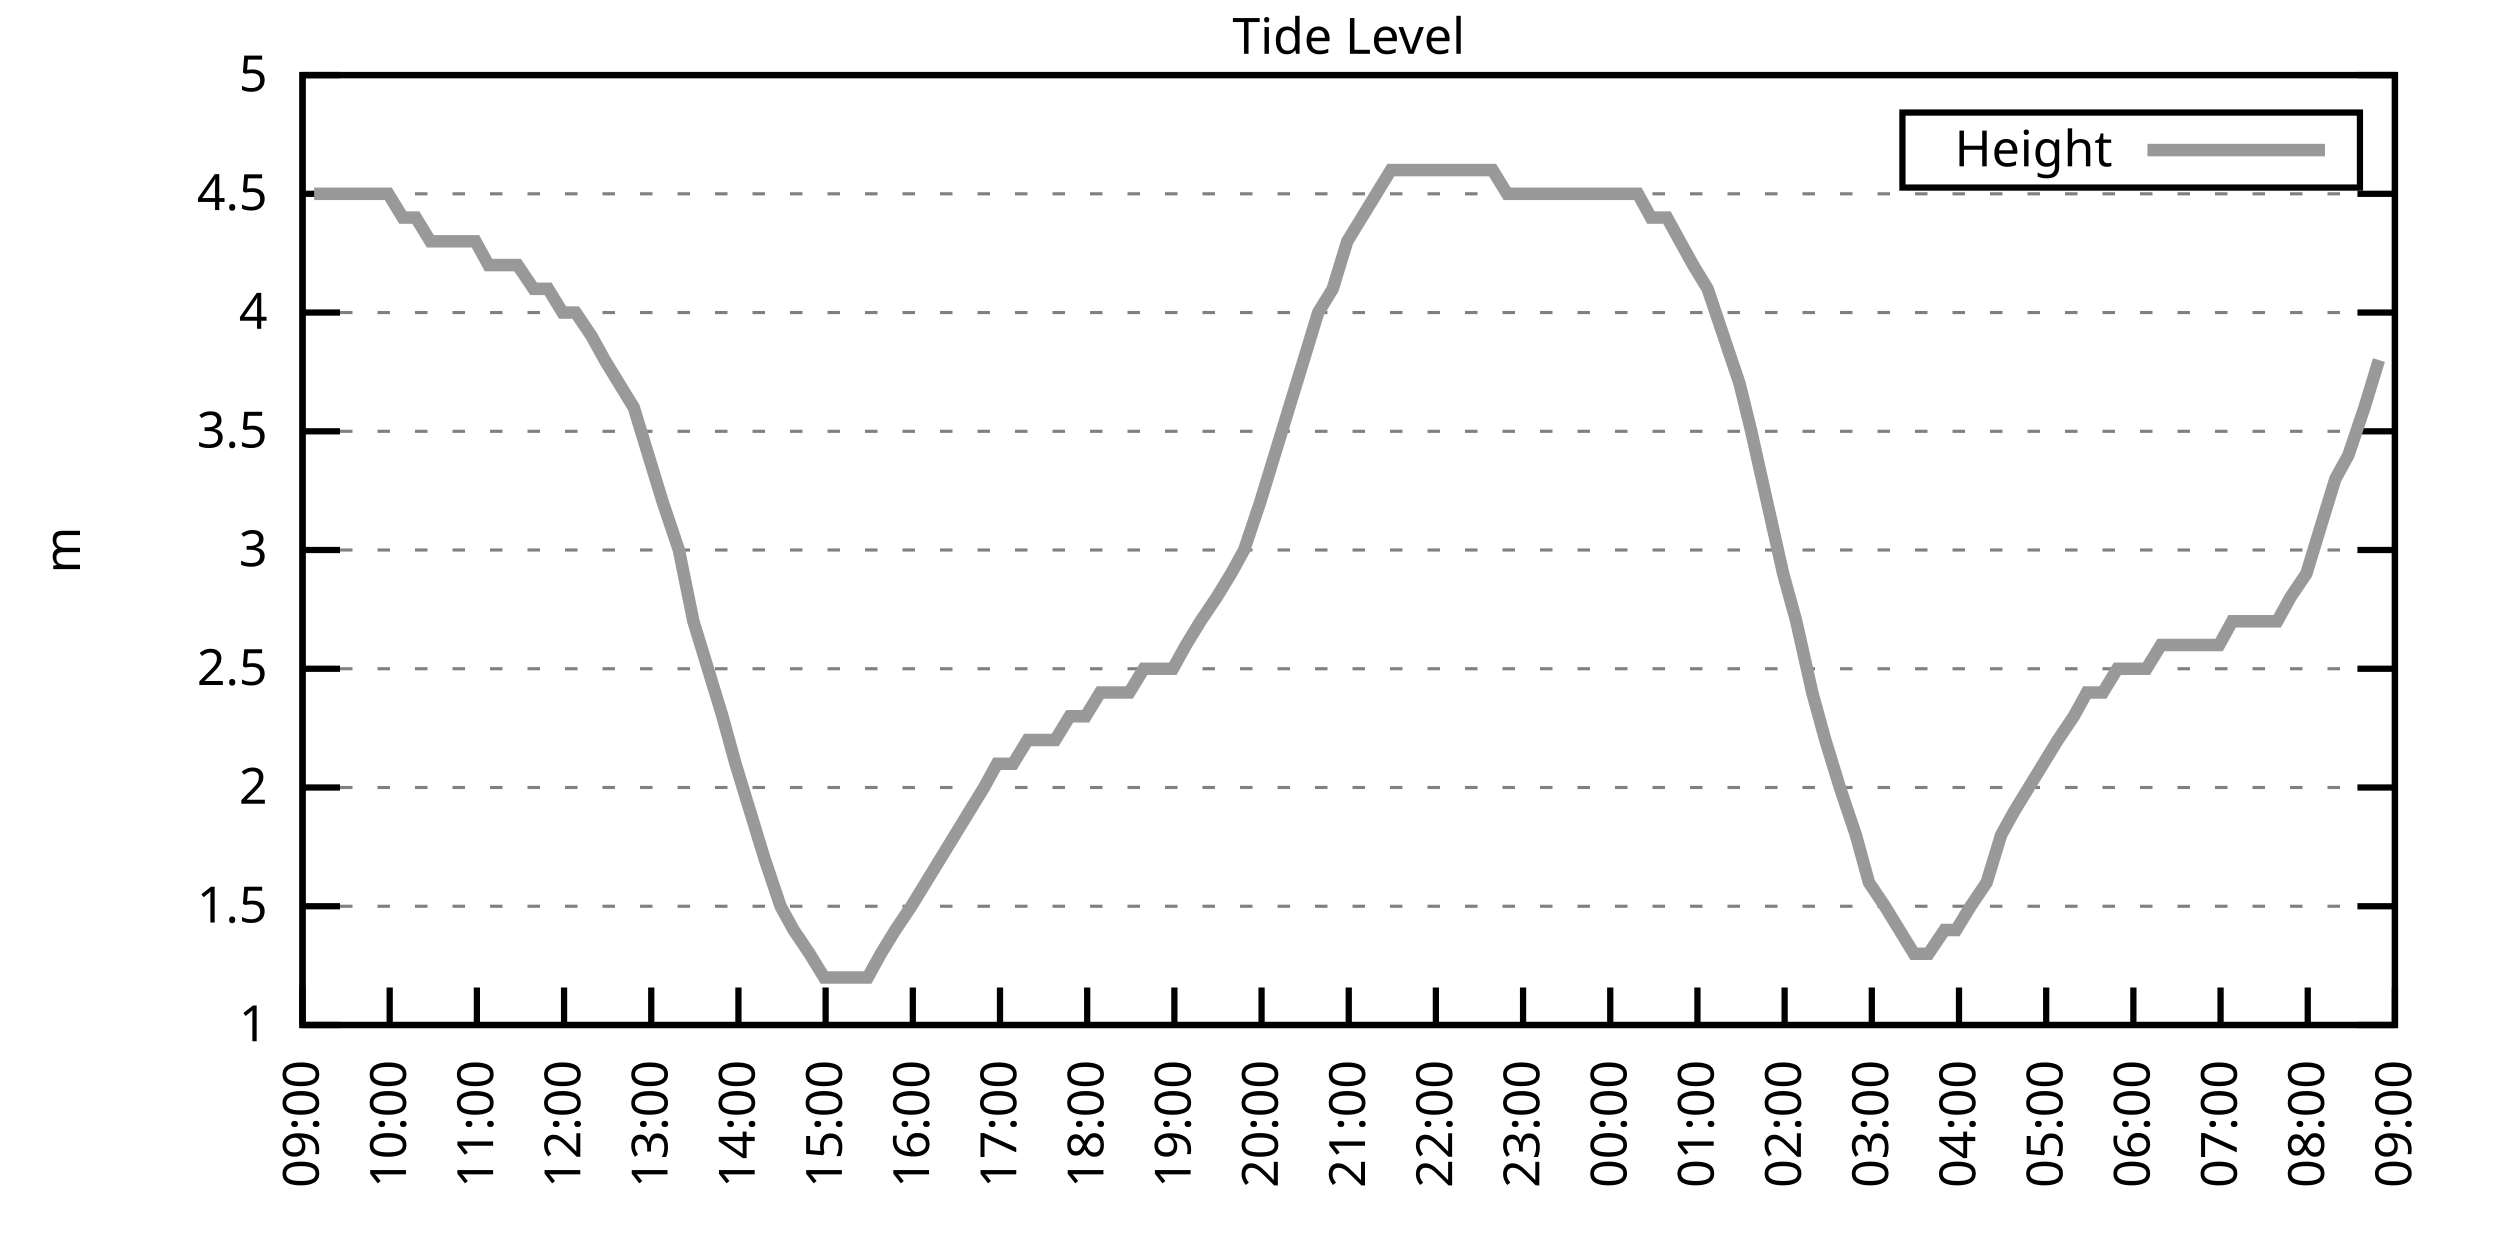
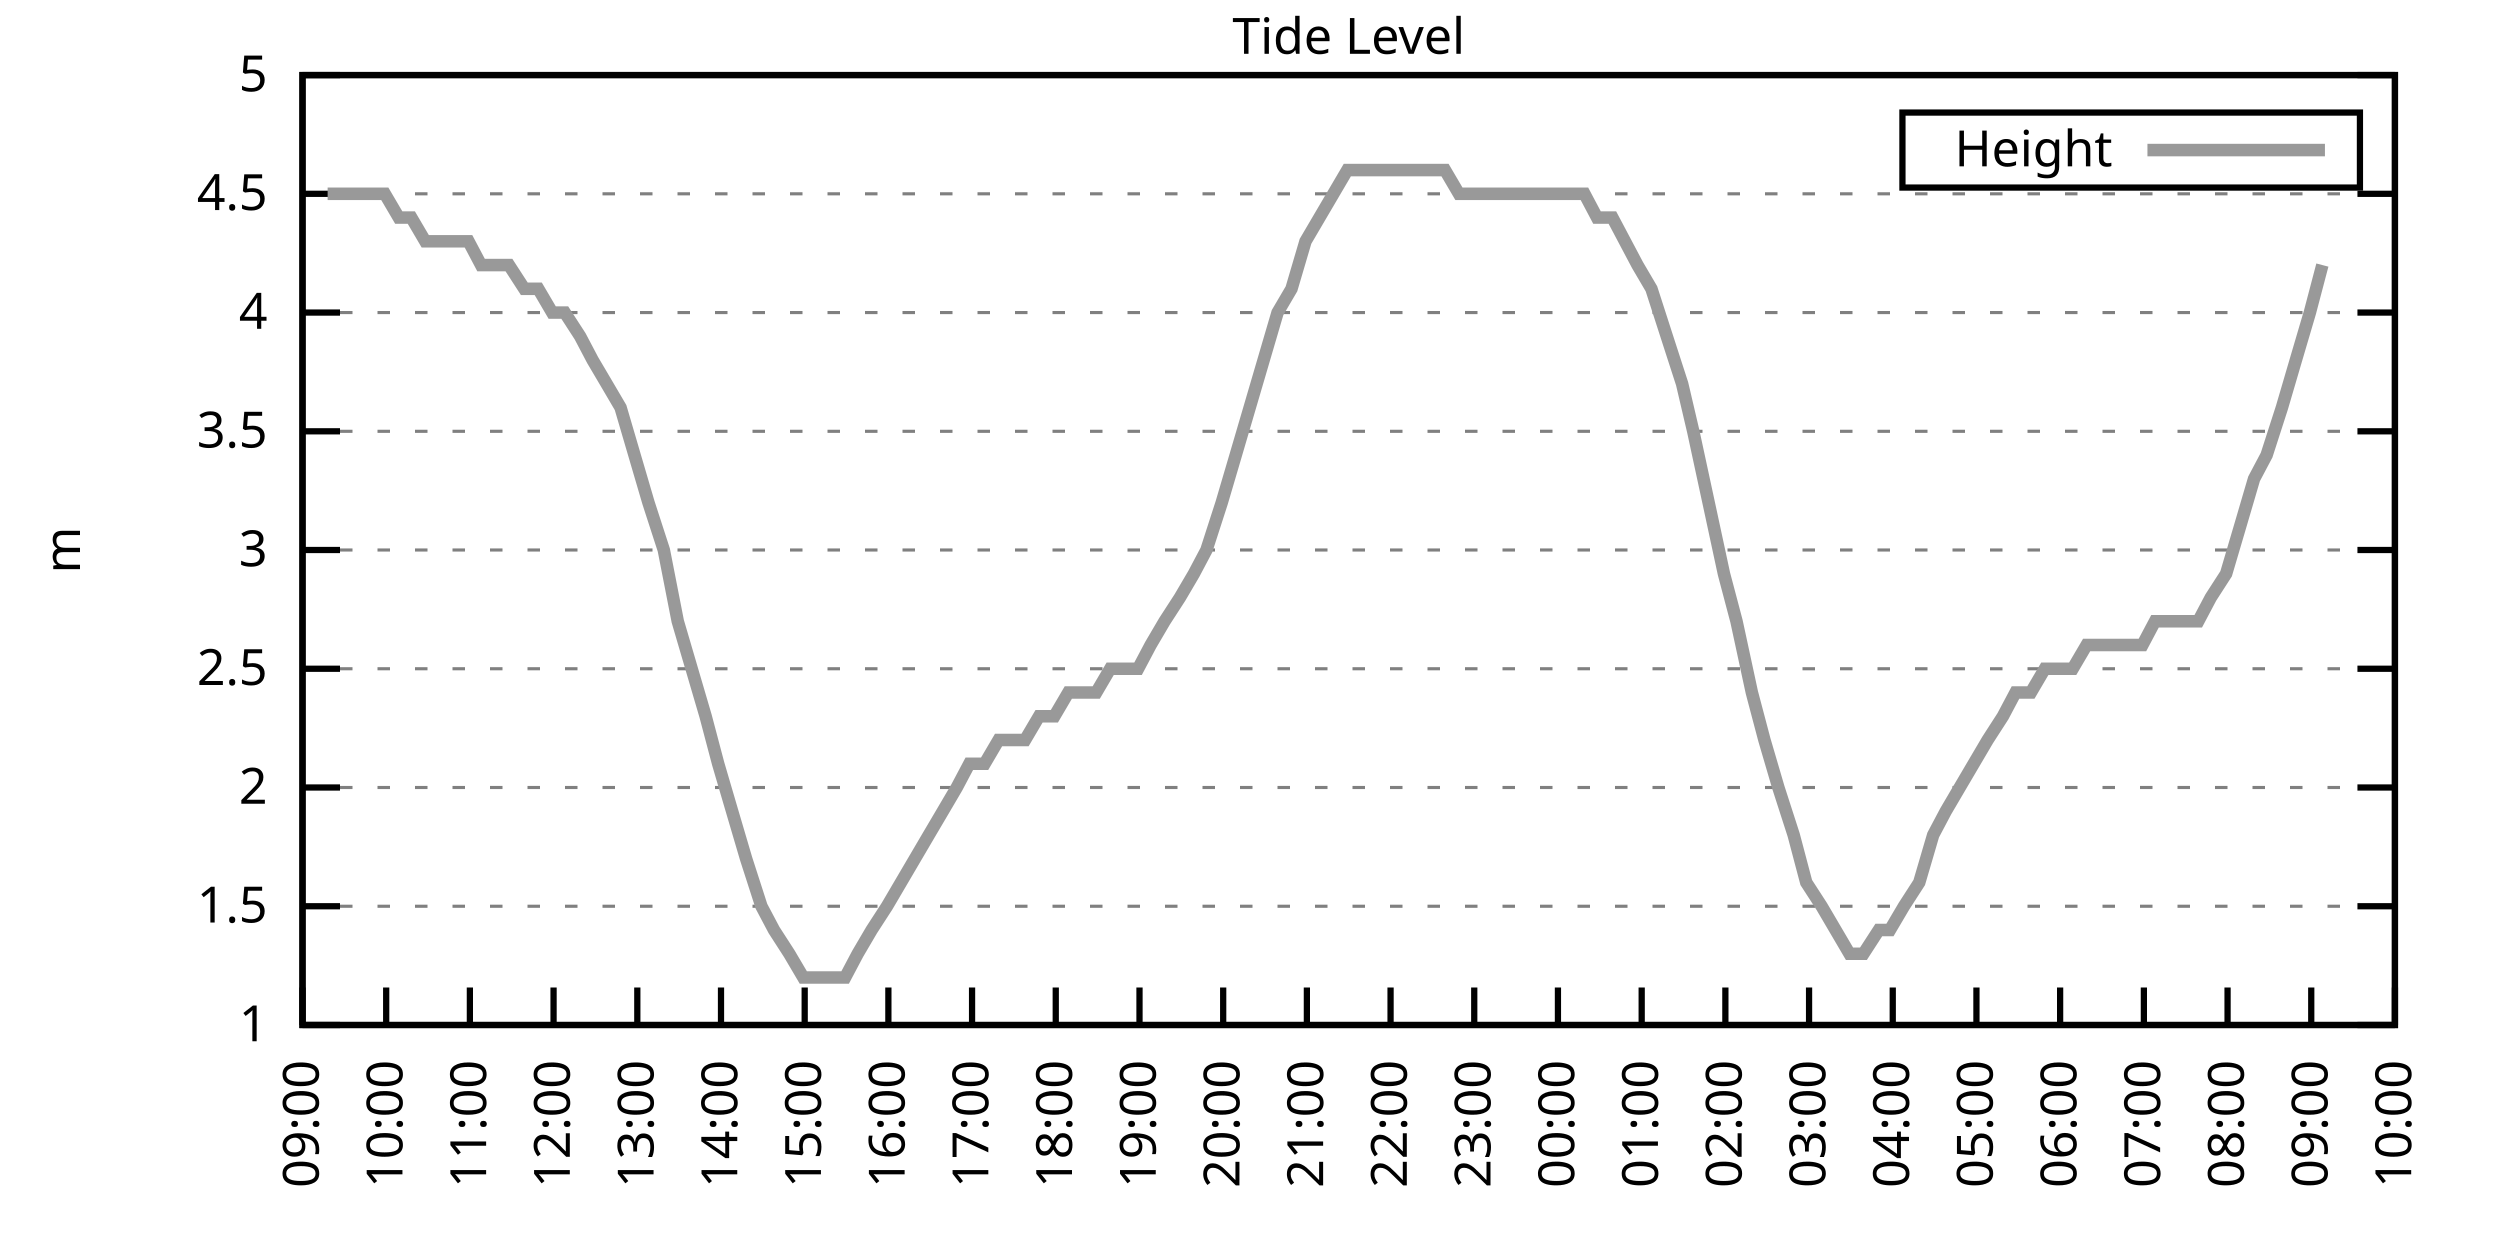
<svg xmlns="http://www.w3.org/2000/svg" xmlns:xlink="http://www.w3.org/1999/xlink" width="400" height="200" viewBox="0 0 400 200">
  <g id="gnuplot_canvas">
    <rect x="0" y="0" width="400" height="200" fill="none" />
    <defs>
      <circle id="gpDot" r="0.5" stroke-width="0.5" stroke="currentColor" />
      <path id="gpPt0" stroke-width="0.333" stroke="currentColor" d="M-1,0 h2 M0,-1 v2" />
      <path id="gpPt1" stroke-width="0.333" stroke="currentColor" d="M-1,-1 L1,1 M1,-1 L-1,1" />
      <path id="gpPt2" stroke-width="0.333" stroke="currentColor" d="M-1,0 L1,0 M0,-1 L0,1 M-1,-1 L1,1 M-1,1 L1,-1" />
      <rect id="gpPt3" stroke-width="0.333" stroke="currentColor" x="-1" y="-1" width="2" height="2" />
      <rect id="gpPt4" stroke-width="0.333" stroke="currentColor" fill="currentColor" x="-1" y="-1" width="2" height="2" />
      <circle id="gpPt5" stroke-width="0.333" stroke="currentColor" cx="0" cy="0" r="1" />
      <use xlink:href="#gpPt5" id="gpPt6" fill="currentColor" stroke="none" />
      <path id="gpPt7" stroke-width="0.333" stroke="currentColor" d="M0,-1.33 L-1.33,0.67 L1.33,0.67 z" />
      <use xlink:href="#gpPt7" id="gpPt8" fill="currentColor" stroke="none" />
      <use xlink:href="#gpPt7" id="gpPt9" stroke="currentColor" transform="rotate(180)" />
      <use xlink:href="#gpPt9" id="gpPt10" fill="currentColor" stroke="none" />
      <use xlink:href="#gpPt3" id="gpPt11" stroke="currentColor" transform="rotate(45)" />
      <use xlink:href="#gpPt11" id="gpPt12" fill="currentColor" stroke="none" />
      <path id="gpPt13" stroke-width="0.333" stroke="currentColor" d="M0,1.330 L1.265,0.411 L0.782,-1.067 L-0.782,-1.076 L-1.265,0.411 z" />
      <use xlink:href="#gpPt13" id="gpPt14" fill="currentColor" stroke="none" />
      <filter id="textbox" filterUnits="objectBoundingBox" x="0" y="0" height="1" width="1">
        <feFlood flood-color="white" flood-opacity="1" result="bgnd" />
        <feComposite in="SourceGraphic" in2="bgnd" operator="atop" />
      </filter>
      <filter id="greybox" filterUnits="objectBoundingBox" x="0" y="0" height="1" width="1">
        <feFlood flood-color="lightgrey" flood-opacity="1" result="grey" />
        <feComposite in="SourceGraphic" in2="grey" operator="atop" />
      </filter>
    </defs>
    <g fill="none" color="white" stroke="currentColor" stroke-width="1.00" stroke-linecap="butt" stroke-linejoin="miter">
</g>
    <g fill="none" color="black" stroke="currentColor" stroke-width="1.00" stroke-linecap="butt" stroke-linejoin="miter">
      <g stroke="none" shape-rendering="crispEdges">
        <polygon fill="rgb(255, 255, 255)" points="48.40,164.00 383.18,164.00 383.18,12.02 48.40,12.02 " />
      </g>
    </g>
    <g fill="none" color="black" stroke="currentColor" stroke-width="1.00" stroke-linecap="butt" stroke-linejoin="miter">
</g>
    <g fill="none" color="black" stroke="black" stroke-width="0.50" stroke-linecap="butt" stroke-linejoin="miter">
</g>
    <g fill="none" color="gray" stroke="currentColor" stroke-width="0.50" stroke-linecap="butt" stroke-linejoin="miter">
      <path stroke="gray" stroke-dasharray="2,4" class="gridline" d="M48.40,164.00 L383.19,164.00  " />
    </g>
    <g fill="none" color="gray" stroke="gray" stroke-width="1.00" stroke-linecap="butt" stroke-linejoin="miter">
</g>
    <g fill="none" color="black" stroke="currentColor" stroke-width="1.00" stroke-linecap="butt" stroke-linejoin="miter">
      <path stroke="black" d="M48.40,164.00 L54.40,164.00 M383.19,164.00 L377.19,164.00  " />
      <g transform="translate(42.80,166.60)" stroke="none" fill="black" font-family="Sans" font-size="8.00" text-anchor="end">
        <text>
          <tspan font-family="Sans"> 1</tspan>
        </text>
      </g>
    </g>
    <g fill="none" color="black" stroke="currentColor" stroke-width="1.00" stroke-linecap="butt" stroke-linejoin="miter">
</g>
    <g fill="none" color="black" stroke="black" stroke-width="0.50" stroke-linecap="butt" stroke-linejoin="miter">
</g>
    <g fill="none" color="gray" stroke="currentColor" stroke-width="0.50" stroke-linecap="butt" stroke-linejoin="miter">
      <path stroke="gray" stroke-dasharray="2,4" class="gridline" d="M48.40,145.00 L383.19,145.00  " />
    </g>
    <g fill="none" color="gray" stroke="gray" stroke-width="1.00" stroke-linecap="butt" stroke-linejoin="miter">
</g>
    <g fill="none" color="black" stroke="currentColor" stroke-width="1.00" stroke-linecap="butt" stroke-linejoin="miter">
      <path stroke="black" d="M48.40,145.00 L54.40,145.00 M383.19,145.00 L377.19,145.00  " />
      <g transform="translate(42.80,147.60)" stroke="none" fill="black" font-family="Sans" font-size="8.00" text-anchor="end">
        <text>
          <tspan font-family="Sans"> 1.5</tspan>
        </text>
      </g>
    </g>
    <g fill="none" color="black" stroke="currentColor" stroke-width="1.00" stroke-linecap="butt" stroke-linejoin="miter">
</g>
    <g fill="none" color="black" stroke="black" stroke-width="0.50" stroke-linecap="butt" stroke-linejoin="miter">
</g>
    <g fill="none" color="gray" stroke="currentColor" stroke-width="0.50" stroke-linecap="butt" stroke-linejoin="miter">
      <path stroke="gray" stroke-dasharray="2,4" class="gridline" d="M48.40,126.00 L383.19,126.00  " />
    </g>
    <g fill="none" color="gray" stroke="gray" stroke-width="1.00" stroke-linecap="butt" stroke-linejoin="miter">
</g>
    <g fill="none" color="black" stroke="currentColor" stroke-width="1.00" stroke-linecap="butt" stroke-linejoin="miter">
      <path stroke="black" d="M48.40,126.00 L54.40,126.00 M383.19,126.00 L377.19,126.00  " />
      <g transform="translate(42.80,128.60)" stroke="none" fill="black" font-family="Sans" font-size="8.00" text-anchor="end">
        <text>
          <tspan font-family="Sans"> 2</tspan>
        </text>
      </g>
    </g>
    <g fill="none" color="black" stroke="currentColor" stroke-width="1.00" stroke-linecap="butt" stroke-linejoin="miter">
</g>
    <g fill="none" color="black" stroke="black" stroke-width="0.50" stroke-linecap="butt" stroke-linejoin="miter">
</g>
    <g fill="none" color="gray" stroke="currentColor" stroke-width="0.50" stroke-linecap="butt" stroke-linejoin="miter">
      <path stroke="gray" stroke-dasharray="2,4" class="gridline" d="M48.40,107.00 L383.19,107.00  " />
    </g>
    <g fill="none" color="gray" stroke="gray" stroke-width="1.00" stroke-linecap="butt" stroke-linejoin="miter">
</g>
    <g fill="none" color="black" stroke="currentColor" stroke-width="1.00" stroke-linecap="butt" stroke-linejoin="miter">
      <path stroke="black" d="M48.40,107.00 L54.40,107.00 M383.19,107.00 L377.19,107.00  " />
      <g transform="translate(42.80,109.60)" stroke="none" fill="black" font-family="Sans" font-size="8.00" text-anchor="end">
        <text>
          <tspan font-family="Sans"> 2.5</tspan>
        </text>
      </g>
    </g>
    <g fill="none" color="black" stroke="currentColor" stroke-width="1.00" stroke-linecap="butt" stroke-linejoin="miter">
</g>
    <g fill="none" color="black" stroke="black" stroke-width="0.50" stroke-linecap="butt" stroke-linejoin="miter">
</g>
    <g fill="none" color="gray" stroke="currentColor" stroke-width="0.50" stroke-linecap="butt" stroke-linejoin="miter">
      <path stroke="gray" stroke-dasharray="2,4" class="gridline" d="M48.40,88.00 L383.19,88.00  " />
    </g>
    <g fill="none" color="gray" stroke="gray" stroke-width="1.00" stroke-linecap="butt" stroke-linejoin="miter">
</g>
    <g fill="none" color="black" stroke="currentColor" stroke-width="1.00" stroke-linecap="butt" stroke-linejoin="miter">
      <path stroke="black" d="M48.40,88.00 L54.40,88.00 M383.19,88.00 L377.19,88.00  " />
      <g transform="translate(42.80,90.60)" stroke="none" fill="black" font-family="Sans" font-size="8.00" text-anchor="end">
        <text>
          <tspan font-family="Sans"> 3</tspan>
        </text>
      </g>
    </g>
    <g fill="none" color="black" stroke="currentColor" stroke-width="1.00" stroke-linecap="butt" stroke-linejoin="miter">
</g>
    <g fill="none" color="black" stroke="black" stroke-width="0.50" stroke-linecap="butt" stroke-linejoin="miter">
</g>
    <g fill="none" color="gray" stroke="currentColor" stroke-width="0.50" stroke-linecap="butt" stroke-linejoin="miter">
      <path stroke="gray" stroke-dasharray="2,4" class="gridline" d="M48.40,69.01 L383.19,69.01  " />
    </g>
    <g fill="none" color="gray" stroke="gray" stroke-width="1.00" stroke-linecap="butt" stroke-linejoin="miter">
</g>
    <g fill="none" color="black" stroke="currentColor" stroke-width="1.00" stroke-linecap="butt" stroke-linejoin="miter">
      <path stroke="black" d="M48.40,69.01 L54.40,69.01 M383.19,69.01 L377.19,69.01  " />
      <g transform="translate(42.80,71.61)" stroke="none" fill="black" font-family="Sans" font-size="8.00" text-anchor="end">
        <text>
          <tspan font-family="Sans"> 3.5</tspan>
        </text>
      </g>
    </g>
    <g fill="none" color="black" stroke="currentColor" stroke-width="1.00" stroke-linecap="butt" stroke-linejoin="miter">
</g>
    <g fill="none" color="black" stroke="black" stroke-width="0.50" stroke-linecap="butt" stroke-linejoin="miter">
</g>
    <g fill="none" color="gray" stroke="currentColor" stroke-width="0.50" stroke-linecap="butt" stroke-linejoin="miter">
      <path stroke="gray" stroke-dasharray="2,4" class="gridline" d="M48.40,50.01 L383.19,50.01  " />
    </g>
    <g fill="none" color="gray" stroke="gray" stroke-width="1.00" stroke-linecap="butt" stroke-linejoin="miter">
</g>
    <g fill="none" color="black" stroke="currentColor" stroke-width="1.00" stroke-linecap="butt" stroke-linejoin="miter">
      <path stroke="black" d="M48.40,50.01 L54.40,50.01 M383.19,50.01 L377.19,50.01  " />
      <g transform="translate(42.80,52.61)" stroke="none" fill="black" font-family="Sans" font-size="8.00" text-anchor="end">
        <text>
          <tspan font-family="Sans"> 4</tspan>
        </text>
      </g>
    </g>
    <g fill="none" color="black" stroke="currentColor" stroke-width="1.00" stroke-linecap="butt" stroke-linejoin="miter">
</g>
    <g fill="none" color="black" stroke="black" stroke-width="0.50" stroke-linecap="butt" stroke-linejoin="miter">
</g>
    <g fill="none" color="gray" stroke="currentColor" stroke-width="0.50" stroke-linecap="butt" stroke-linejoin="miter">
      <path stroke="gray" stroke-dasharray="2,4" class="gridline" d="M48.40,31.01 L383.19,31.01  " />
    </g>
    <g fill="none" color="gray" stroke="gray" stroke-width="1.00" stroke-linecap="butt" stroke-linejoin="miter">
</g>
    <g fill="none" color="black" stroke="currentColor" stroke-width="1.00" stroke-linecap="butt" stroke-linejoin="miter">
      <path stroke="black" d="M48.40,31.01 L54.40,31.01 M383.19,31.01 L377.19,31.01  " />
      <g transform="translate(42.80,33.61)" stroke="none" fill="black" font-family="Sans" font-size="8.00" text-anchor="end">
        <text>
          <tspan font-family="Sans"> 4.5</tspan>
        </text>
      </g>
    </g>
    <g fill="none" color="black" stroke="currentColor" stroke-width="1.00" stroke-linecap="butt" stroke-linejoin="miter">
</g>
    <g fill="none" color="black" stroke="black" stroke-width="0.50" stroke-linecap="butt" stroke-linejoin="miter">
</g>
    <g fill="none" color="gray" stroke="currentColor" stroke-width="0.50" stroke-linecap="butt" stroke-linejoin="miter">
      <path stroke="gray" stroke-dasharray="2,4" class="gridline" d="M48.40,12.01 L383.19,12.01  " />
    </g>
    <g fill="none" color="gray" stroke="gray" stroke-width="1.00" stroke-linecap="butt" stroke-linejoin="miter">
</g>
    <g fill="none" color="black" stroke="currentColor" stroke-width="1.00" stroke-linecap="butt" stroke-linejoin="miter">
      <path stroke="black" d="M48.40,12.01 L54.40,12.01 M383.19,12.01 L377.19,12.01  " />
      <g transform="translate(42.80,14.61)" stroke="none" fill="black" font-family="Sans" font-size="8.00" text-anchor="end">
        <text>
          <tspan font-family="Sans"> 5</tspan>
        </text>
      </g>
    </g>
    <g fill="none" color="black" stroke="currentColor" stroke-width="1.00" stroke-linecap="butt" stroke-linejoin="miter">
      <path stroke="black" d="M48.40,164.00 L48.40,158.00  " />
      <g transform="translate(51.00,169.60) rotate(270.00)" stroke="none" fill="black" font-family="Sans" font-size="8.00" text-anchor="end">
        <text>
          <tspan font-family="Sans">09:00</tspan>
        </text>
      </g>
    </g>
    <g fill="none" color="black" stroke="currentColor" stroke-width="1.00" stroke-linecap="butt" stroke-linejoin="miter">
-       <path stroke="black" d="M62.35,164.00 L62.35,158.00  " />
-       <g transform="translate(64.95,169.60) rotate(270.00)" stroke="none" fill="black" font-family="Sans" font-size="8.00" text-anchor="end">
+       <path stroke="black" d="M61.79,164.00 L61.79,158.00  " />
+       <g transform="translate(64.39,169.60) rotate(270.00)" stroke="none" fill="black" font-family="Sans" font-size="8.00" text-anchor="end">
        <text>
          <tspan font-family="Sans">10:00</tspan>
        </text>
      </g>
    </g>
    <g fill="none" color="black" stroke="currentColor" stroke-width="1.00" stroke-linecap="butt" stroke-linejoin="miter">
-       <path stroke="black" d="M76.30,164.00 L76.30,158.00  " />
-       <g transform="translate(78.90,169.60) rotate(270.00)" stroke="none" fill="black" font-family="Sans" font-size="8.00" text-anchor="end">
+       <path stroke="black" d="M75.18,164.00 L75.18,158.00  " />
+       <g transform="translate(77.78,169.60) rotate(270.00)" stroke="none" fill="black" font-family="Sans" font-size="8.00" text-anchor="end">
        <text>
          <tspan font-family="Sans">11:00</tspan>
        </text>
      </g>
    </g>
    <g fill="none" color="black" stroke="currentColor" stroke-width="1.00" stroke-linecap="butt" stroke-linejoin="miter">
-       <path stroke="black" d="M90.25,164.00 L90.25,158.00  " />
-       <g transform="translate(92.85,169.60) rotate(270.00)" stroke="none" fill="black" font-family="Sans" font-size="8.00" text-anchor="end">
+       <path stroke="black" d="M88.57,164.00 L88.57,158.00  " />
+       <g transform="translate(91.17,169.60) rotate(270.00)" stroke="none" fill="black" font-family="Sans" font-size="8.00" text-anchor="end">
        <text>
          <tspan font-family="Sans">12:00</tspan>
        </text>
      </g>
    </g>
    <g fill="none" color="black" stroke="currentColor" stroke-width="1.00" stroke-linecap="butt" stroke-linejoin="miter">
-       <path stroke="black" d="M104.20,164.00 L104.20,158.00  " />
-       <g transform="translate(106.80,169.60) rotate(270.00)" stroke="none" fill="black" font-family="Sans" font-size="8.00" text-anchor="end">
+       <path stroke="black" d="M101.97,164.00 L101.97,158.00  " />
+       <g transform="translate(104.57,169.60) rotate(270.00)" stroke="none" fill="black" font-family="Sans" font-size="8.00" text-anchor="end">
        <text>
          <tspan font-family="Sans">13:00</tspan>
        </text>
      </g>
    </g>
    <g fill="none" color="black" stroke="currentColor" stroke-width="1.00" stroke-linecap="butt" stroke-linejoin="miter">
-       <path stroke="black" d="M118.15,164.00 L118.15,158.00  " />
-       <g transform="translate(120.75,169.60) rotate(270.00)" stroke="none" fill="black" font-family="Sans" font-size="8.00" text-anchor="end">
+       <path stroke="black" d="M115.36,164.00 L115.36,158.00  " />
+       <g transform="translate(117.96,169.60) rotate(270.00)" stroke="none" fill="black" font-family="Sans" font-size="8.00" text-anchor="end">
        <text>
          <tspan font-family="Sans">14:00</tspan>
        </text>
      </g>
    </g>
    <g fill="none" color="black" stroke="currentColor" stroke-width="1.00" stroke-linecap="butt" stroke-linejoin="miter">
-       <path stroke="black" d="M132.10,164.00 L132.10,158.00  " />
-       <g transform="translate(134.70,169.60) rotate(270.00)" stroke="none" fill="black" font-family="Sans" font-size="8.00" text-anchor="end">
+       <path stroke="black" d="M128.75,164.00 L128.75,158.00  " />
+       <g transform="translate(131.35,169.60) rotate(270.00)" stroke="none" fill="black" font-family="Sans" font-size="8.00" text-anchor="end">
        <text>
          <tspan font-family="Sans">15:00</tspan>
        </text>
      </g>
    </g>
    <g fill="none" color="black" stroke="currentColor" stroke-width="1.00" stroke-linecap="butt" stroke-linejoin="miter">
-       <path stroke="black" d="M146.05,164.00 L146.05,158.00  " />
-       <g transform="translate(148.65,169.60) rotate(270.00)" stroke="none" fill="black" font-family="Sans" font-size="8.00" text-anchor="end">
+       <path stroke="black" d="M142.14,164.00 L142.14,158.00  " />
+       <g transform="translate(144.74,169.60) rotate(270.00)" stroke="none" fill="black" font-family="Sans" font-size="8.00" text-anchor="end">
        <text>
          <tspan font-family="Sans">16:00</tspan>
        </text>
      </g>
    </g>
    <g fill="none" color="black" stroke="currentColor" stroke-width="1.00" stroke-linecap="butt" stroke-linejoin="miter">
-       <path stroke="black" d="M160.00,164.00 L160.00,158.00  " />
-       <g transform="translate(162.60,169.60) rotate(270.00)" stroke="none" fill="black" font-family="Sans" font-size="8.00" text-anchor="end">
+       <path stroke="black" d="M155.53,164.00 L155.53,158.00  " />
+       <g transform="translate(158.13,169.60) rotate(270.00)" stroke="none" fill="black" font-family="Sans" font-size="8.00" text-anchor="end">
        <text>
          <tspan font-family="Sans">17:00</tspan>
        </text>
      </g>
    </g>
    <g fill="none" color="black" stroke="currentColor" stroke-width="1.00" stroke-linecap="butt" stroke-linejoin="miter">
-       <path stroke="black" d="M173.95,164.00 L173.95,158.00  " />
-       <g transform="translate(176.55,169.60) rotate(270.00)" stroke="none" fill="black" font-family="Sans" font-size="8.00" text-anchor="end">
+       <path stroke="black" d="M168.92,164.00 L168.92,158.00  " />
+       <g transform="translate(171.52,169.60) rotate(270.00)" stroke="none" fill="black" font-family="Sans" font-size="8.00" text-anchor="end">
        <text>
          <tspan font-family="Sans">18:00</tspan>
        </text>
      </g>
    </g>
    <g fill="none" color="black" stroke="currentColor" stroke-width="1.00" stroke-linecap="butt" stroke-linejoin="miter">
-       <path stroke="black" d="M187.90,164.00 L187.90,158.00  " />
-       <g transform="translate(190.50,169.60) rotate(270.00)" stroke="none" fill="black" font-family="Sans" font-size="8.00" text-anchor="end">
+       <path stroke="black" d="M182.32,164.00 L182.32,158.00  " />
+       <g transform="translate(184.92,169.60) rotate(270.00)" stroke="none" fill="black" font-family="Sans" font-size="8.00" text-anchor="end">
        <text>
          <tspan font-family="Sans">19:00</tspan>
        </text>
      </g>
    </g>
    <g fill="none" color="black" stroke="currentColor" stroke-width="1.00" stroke-linecap="butt" stroke-linejoin="miter">
-       <path stroke="black" d="M201.85,164.00 L201.85,158.00  " />
-       <g transform="translate(204.45,169.60) rotate(270.00)" stroke="none" fill="black" font-family="Sans" font-size="8.00" text-anchor="end">
+       <path stroke="black" d="M195.71,164.00 L195.71,158.00  " />
+       <g transform="translate(198.31,169.60) rotate(270.00)" stroke="none" fill="black" font-family="Sans" font-size="8.00" text-anchor="end">
        <text>
          <tspan font-family="Sans">20:00</tspan>
        </text>
      </g>
    </g>
    <g fill="none" color="black" stroke="currentColor" stroke-width="1.00" stroke-linecap="butt" stroke-linejoin="miter">
-       <path stroke="black" d="M215.80,164.00 L215.80,158.00  " />
-       <g transform="translate(218.40,169.60) rotate(270.00)" stroke="none" fill="black" font-family="Sans" font-size="8.00" text-anchor="end">
+       <path stroke="black" d="M209.10,164.00 L209.10,158.00  " />
+       <g transform="translate(211.70,169.60) rotate(270.00)" stroke="none" fill="black" font-family="Sans" font-size="8.00" text-anchor="end">
        <text>
          <tspan font-family="Sans">21:00</tspan>
        </text>
      </g>
    </g>
    <g fill="none" color="black" stroke="currentColor" stroke-width="1.00" stroke-linecap="butt" stroke-linejoin="miter">
-       <path stroke="black" d="M229.74,164.00 L229.74,158.00  " />
-       <g transform="translate(232.34,169.60) rotate(270.00)" stroke="none" fill="black" font-family="Sans" font-size="8.00" text-anchor="end">
+       <path stroke="black" d="M222.49,164.00 L222.49,158.00  " />
+       <g transform="translate(225.09,169.60) rotate(270.00)" stroke="none" fill="black" font-family="Sans" font-size="8.00" text-anchor="end">
        <text>
          <tspan font-family="Sans">22:00</tspan>
        </text>
      </g>
    </g>
    <g fill="none" color="black" stroke="currentColor" stroke-width="1.00" stroke-linecap="butt" stroke-linejoin="miter">
-       <path stroke="black" d="M243.69,164.00 L243.69,158.00  " />
-       <g transform="translate(246.29,169.60) rotate(270.00)" stroke="none" fill="black" font-family="Sans" font-size="8.00" text-anchor="end">
+       <path stroke="black" d="M235.88,164.00 L235.88,158.00  " />
+       <g transform="translate(238.48,169.60) rotate(270.00)" stroke="none" fill="black" font-family="Sans" font-size="8.00" text-anchor="end">
        <text>
          <tspan font-family="Sans">23:00</tspan>
        </text>
      </g>
    </g>
    <g fill="none" color="black" stroke="currentColor" stroke-width="1.00" stroke-linecap="butt" stroke-linejoin="miter">
-       <path stroke="black" d="M257.64,164.00 L257.64,158.00  " />
-       <g transform="translate(260.24,169.60) rotate(270.00)" stroke="none" fill="black" font-family="Sans" font-size="8.00" text-anchor="end">
+       <path stroke="black" d="M249.27,164.00 L249.27,158.00  " />
+       <g transform="translate(251.87,169.60) rotate(270.00)" stroke="none" fill="black" font-family="Sans" font-size="8.00" text-anchor="end">
        <text>
          <tspan font-family="Sans">00:00</tspan>
        </text>
      </g>
    </g>
    <g fill="none" color="black" stroke="currentColor" stroke-width="1.00" stroke-linecap="butt" stroke-linejoin="miter">
-       <path stroke="black" d="M271.59,164.00 L271.59,158.00  " />
-       <g transform="translate(274.19,169.60) rotate(270.00)" stroke="none" fill="black" font-family="Sans" font-size="8.00" text-anchor="end">
+       <path stroke="black" d="M262.67,164.00 L262.67,158.00  " />
+       <g transform="translate(265.27,169.60) rotate(270.00)" stroke="none" fill="black" font-family="Sans" font-size="8.00" text-anchor="end">
        <text>
          <tspan font-family="Sans">01:00</tspan>
        </text>
      </g>
    </g>
    <g fill="none" color="black" stroke="currentColor" stroke-width="1.00" stroke-linecap="butt" stroke-linejoin="miter">
-       <path stroke="black" d="M285.54,164.00 L285.54,158.00  " />
-       <g transform="translate(288.14,169.60) rotate(270.00)" stroke="none" fill="black" font-family="Sans" font-size="8.00" text-anchor="end">
+       <path stroke="black" d="M276.06,164.00 L276.06,158.00  " />
+       <g transform="translate(278.66,169.60) rotate(270.00)" stroke="none" fill="black" font-family="Sans" font-size="8.00" text-anchor="end">
        <text>
          <tspan font-family="Sans">02:00</tspan>
        </text>
      </g>
    </g>
    <g fill="none" color="black" stroke="currentColor" stroke-width="1.00" stroke-linecap="butt" stroke-linejoin="miter">
-       <path stroke="black" d="M299.49,164.00 L299.49,158.00  " />
-       <g transform="translate(302.09,169.60) rotate(270.00)" stroke="none" fill="black" font-family="Sans" font-size="8.00" text-anchor="end">
+       <path stroke="black" d="M289.45,164.00 L289.45,158.00  " />
+       <g transform="translate(292.05,169.60) rotate(270.00)" stroke="none" fill="black" font-family="Sans" font-size="8.00" text-anchor="end">
        <text>
          <tspan font-family="Sans">03:00</tspan>
        </text>
      </g>
    </g>
    <g fill="none" color="black" stroke="currentColor" stroke-width="1.00" stroke-linecap="butt" stroke-linejoin="miter">
-       <path stroke="black" d="M313.44,164.00 L313.44,158.00  " />
-       <g transform="translate(316.04,169.60) rotate(270.00)" stroke="none" fill="black" font-family="Sans" font-size="8.00" text-anchor="end">
+       <path stroke="black" d="M302.84,164.00 L302.84,158.00  " />
+       <g transform="translate(305.44,169.60) rotate(270.00)" stroke="none" fill="black" font-family="Sans" font-size="8.00" text-anchor="end">
        <text>
          <tspan font-family="Sans">04:00</tspan>
        </text>
      </g>
    </g>
    <g fill="none" color="black" stroke="currentColor" stroke-width="1.00" stroke-linecap="butt" stroke-linejoin="miter">
-       <path stroke="black" d="M327.39,164.00 L327.39,158.00  " />
-       <g transform="translate(329.99,169.60) rotate(270.00)" stroke="none" fill="black" font-family="Sans" font-size="8.00" text-anchor="end">
+       <path stroke="black" d="M316.23,164.00 L316.23,158.00  " />
+       <g transform="translate(318.83,169.60) rotate(270.00)" stroke="none" fill="black" font-family="Sans" font-size="8.00" text-anchor="end">
        <text>
          <tspan font-family="Sans">05:00</tspan>
        </text>
      </g>
    </g>
    <g fill="none" color="black" stroke="currentColor" stroke-width="1.00" stroke-linecap="butt" stroke-linejoin="miter">
-       <path stroke="black" d="M341.34,164.00 L341.34,158.00  " />
-       <g transform="translate(343.94,169.60) rotate(270.00)" stroke="none" fill="black" font-family="Sans" font-size="8.00" text-anchor="end">
+       <path stroke="black" d="M329.62,164.00 L329.62,158.00  " />
+       <g transform="translate(332.22,169.60) rotate(270.00)" stroke="none" fill="black" font-family="Sans" font-size="8.00" text-anchor="end">
        <text>
          <tspan font-family="Sans">06:00</tspan>
        </text>
      </g>
    </g>
    <g fill="none" color="black" stroke="currentColor" stroke-width="1.00" stroke-linecap="butt" stroke-linejoin="miter">
-       <path stroke="black" d="M355.29,164.00 L355.29,158.00  " />
-       <g transform="translate(357.89,169.60) rotate(270.00)" stroke="none" fill="black" font-family="Sans" font-size="8.00" text-anchor="end">
+       <path stroke="black" d="M343.02,164.00 L343.02,158.00  " />
+       <g transform="translate(345.62,169.60) rotate(270.00)" stroke="none" fill="black" font-family="Sans" font-size="8.00" text-anchor="end">
        <text>
          <tspan font-family="Sans">07:00</tspan>
        </text>
      </g>
    </g>
    <g fill="none" color="black" stroke="currentColor" stroke-width="1.00" stroke-linecap="butt" stroke-linejoin="miter">
-       <path stroke="black" d="M369.24,164.00 L369.24,158.00  " />
-       <g transform="translate(371.84,169.60) rotate(270.00)" stroke="none" fill="black" font-family="Sans" font-size="8.00" text-anchor="end">
+       <path stroke="black" d="M356.41,164.00 L356.41,158.00  " />
+       <g transform="translate(359.01,169.60) rotate(270.00)" stroke="none" fill="black" font-family="Sans" font-size="8.00" text-anchor="end">
        <text>
          <tspan font-family="Sans">08:00</tspan>
+         </text>
+       </g>
+     </g>
+     <g fill="none" color="black" stroke="currentColor" stroke-width="1.00" stroke-linecap="butt" stroke-linejoin="miter">
+       <path stroke="black" d="M369.80,164.00 L369.80,158.00  " />
+       <g transform="translate(372.40,169.60) rotate(270.00)" stroke="none" fill="black" font-family="Sans" font-size="8.00" text-anchor="end">
+         <text>
+           <tspan font-family="Sans">09:00</tspan>
        </text>
      </g>
    </g>
    <g fill="none" color="black" stroke="currentColor" stroke-width="1.00" stroke-linecap="butt" stroke-linejoin="miter">
      <path stroke="black" d="M383.19,164.00 L383.19,158.00  " />
      <g transform="translate(385.79,169.60) rotate(270.00)" stroke="none" fill="black" font-family="Sans" font-size="8.00" text-anchor="end">
        <text>
-           <tspan font-family="Sans">09:00</tspan>
+           <tspan font-family="Sans">10:00</tspan>
        </text>
      </g>
    </g>
    <g fill="none" color="black" stroke="currentColor" stroke-width="1.00" stroke-linecap="butt" stroke-linejoin="miter">
</g>
    <g fill="none" color="black" stroke="currentColor" stroke-width="1.00" stroke-linecap="butt" stroke-linejoin="miter">
      <path stroke="black" d="M48.40,12.01 L48.40,164.00 L383.19,164.00 L383.19,12.01 L48.40,12.01 Z  " />
    </g>
    <g fill="none" color="black" stroke="currentColor" stroke-width="1.00" stroke-linecap="butt" stroke-linejoin="miter">
</g>
    <g fill="none" color="black" stroke="currentColor" stroke-width="1.00" stroke-linecap="butt" stroke-linejoin="miter">
      <path stroke="black" d="M304.39,30.01 L304.39,18.01 L377.59,18.01 L377.59,30.01 L304.39,30.01 Z  " />
    </g>
    <g id="Tide_level_plot_1">
      <g fill="none" color="white" stroke="black" stroke-width="2.00" stroke-linecap="butt" stroke-linejoin="miter">
</g>
      <g fill="none" color="black" stroke="currentColor" stroke-width="2.00" stroke-linecap="butt" stroke-linejoin="miter">
        <g transform="translate(337.99,26.61)" stroke="none" fill="black" font-family="Sans" font-size="8.00" text-anchor="end">
          <text>
            <tspan font-family="Sans">Height</tspan>
          </text>
        </g>
      </g>
      <g fill="none" color="black" stroke="currentColor" stroke-width="2.00" stroke-linecap="butt" stroke-linejoin="miter">
-         <path stroke="rgb(153, 153, 153)" d="M343.59,24.01 L371.99,24.01 M50.26,31.01 L52.58,31.01 L54.91,31.01 L57.23,31.01 L59.79,31.01 L62.12,31.01   L64.44,34.81 L66.53,34.81 L68.86,38.61 L71.42,38.61 L73.74,38.61 L76.07,38.61 L78.16,42.41 L80.72,42.41   L82.81,42.41 L85.37,46.21 L87.69,46.21 L90.02,50.01 L92.11,50.01 L94.67,53.81 L96.76,57.61 L99.08,61.41   L101.41,65.21 L103.73,72.81 L106.06,80.41 L108.62,88.00 L110.94,99.40 L113.27,107.00 L115.59,114.60 L117.68,122.20   L120.01,129.80 L122.33,137.40 L124.89,145.00 L126.98,148.80 L129.54,152.60 L131.87,156.40 L133.96,156.40 L136.51,156.40   L138.84,156.40 L140.93,152.60 L143.26,148.80 L145.81,145.00 L148.14,141.20 L150.46,137.40 L152.79,133.60 L155.11,129.80   L157.44,126.00 L159.53,122.20 L162.09,122.20 L164.41,118.40 L166.74,118.40 L168.83,118.40 L171.16,114.60 L173.71,114.60   L176.04,110.80 L178.13,110.80 L180.69,110.80 L183.01,107.00 L185.34,107.00 L187.66,107.00 L189.76,103.20 L192.08,99.40   L194.64,95.60 L196.96,91.80 L199.06,88.00 L201.61,80.41 L203.94,72.81 L206.26,65.21 L208.59,57.61 L210.91,50.01   L213.24,46.21 L215.56,38.61 L217.89,34.81 L220.21,31.01 L222.54,27.21 L224.63,27.21 L227.19,27.21 L229.51,27.21   L231.60,27.21 L234.16,27.21 L236.49,27.21 L238.81,27.21 L241.14,31.01 L243.46,31.01 L245.55,31.01 L247.88,31.01   L250.20,31.01 L252.76,31.01 L255.09,31.01 L257.41,31.01 L259.50,31.01 L262.06,31.01 L264.15,34.81 L266.71,34.81   L268.80,38.61 L270.90,42.41 L273.22,46.21 L275.78,53.81 L278.34,61.41 L280.20,69.01 L282.75,80.41 L285.31,91.80   L287.40,99.40 L289.96,110.80 L292.05,118.40 L294.38,126.00 L296.94,133.60 L299.03,141.20 L301.58,145.00 L303.91,148.80   L306.23,152.60 L308.56,152.60 L311.12,148.80 L312.98,148.80 L315.30,145.00 L317.86,141.20 L320.18,133.60 L322.28,129.80   L324.60,126.00 L329.25,118.40 L331.81,114.60 L333.90,110.80 L336.46,110.80 L338.78,107.00 L341.11,107.00 L343.43,107.00   L345.76,103.20 L348.08,103.20 L350.41,103.20 L352.73,103.20 L355.06,103.20 L357.15,99.40 L359.71,99.40 L362.03,99.40   L364.36,99.40 L366.45,95.60 L369.01,91.80 L371.33,84.21 L373.66,76.61 L375.75,72.81 L378.31,65.21 L380.63,57.61    " />
+         <path stroke="rgb(153, 153, 153)" d="M343.59,24.01 L371.99,24.01 M52.42,31.01 L54.65,31.01 L56.88,31.01 L59.34,31.01 L61.57,31.01 L63.80,34.81   L65.81,34.81 L68.04,38.61 L70.50,38.61 L72.73,38.61 L74.96,38.61 L76.97,42.41 L79.42,42.41 L81.43,42.41   L83.89,46.21 L86.12,46.21 L88.35,50.01 L90.36,50.01 L92.82,53.81 L94.82,57.61 L97.06,61.41 L99.29,65.21   L101.52,72.81 L103.75,80.41 L106.21,88.00 L108.44,99.40 L110.67,107.00 L112.90,114.60 L114.91,122.20 L117.14,129.80   L119.38,137.40 L121.83,145.00 L123.84,148.80 L126.29,152.60 L128.53,156.40 L130.54,156.40 L132.99,156.40 L135.22,156.40   L137.23,152.60 L139.46,148.80 L141.92,145.00 L144.15,141.20 L146.38,137.40 L148.61,133.60 L150.85,129.80 L153.08,126.00   L155.09,122.20 L157.54,122.20 L159.77,118.40 L162.01,118.40 L164.01,118.40 L166.25,114.60 L168.70,114.60 L170.93,110.80   L172.94,110.80 L175.40,110.80 L177.63,107.00 L179.86,107.00 L182.09,107.00 L184.10,103.20 L186.33,99.40 L188.79,95.60   L191.02,91.80 L193.03,88.00 L195.48,80.41 L197.72,72.81 L199.95,65.21 L202.18,57.61 L204.41,50.01 L206.64,46.21   L208.88,38.61 L211.11,34.81 L213.34,31.01 L215.57,27.21 L217.58,27.21 L220.04,27.21 L222.27,27.21 L224.28,27.21   L226.73,27.21 L228.96,27.21 L231.20,27.21 L233.43,31.01 L235.66,31.01 L237.67,31.01 L239.90,31.01 L242.13,31.01   L244.59,31.01 L246.82,31.01 L249.05,31.01 L251.06,31.01 L253.51,31.01 L255.52,34.81 L257.98,34.81 L259.99,38.61   L262.00,42.41 L264.23,46.21 L266.68,53.81 L269.14,61.41 L270.92,69.01 L273.38,80.41 L275.83,91.80 L277.84,99.40   L280.30,110.80 L282.31,118.40 L284.54,126.00 L286.99,133.60 L289.00,141.20 L291.46,145.00 L293.69,148.80 L295.92,152.60   L298.15,152.60 L300.61,148.80 L302.39,148.80 L304.63,145.00 L307.08,141.20 L309.31,133.60 L311.32,129.80 L313.55,126.00   L318.02,118.40 L320.47,114.60 L322.48,110.80 L324.94,110.80 L327.17,107.00 L329.40,107.00 L331.63,107.00 L333.86,103.20   L336.10,103.20 L338.33,103.20 L340.56,103.20 L342.79,103.20 L344.80,99.40 L347.26,99.40 L349.49,99.40 L351.72,99.40   L353.73,95.60 L356.18,91.80 L358.42,84.21 L360.65,76.61 L362.66,72.81 L365.11,65.21 L367.34,57.61 L369.58,50.01   L371.58,42.41  " />
      </g>
    </g>
    <g fill="none" color="black" stroke="currentColor" stroke-width="2.00" stroke-linecap="butt" stroke-linejoin="miter">
</g>
    <g fill="none" color="black" stroke="black" stroke-width="1.00" stroke-linecap="butt" stroke-linejoin="miter">
</g>
    <g fill="none" color="black" stroke="currentColor" stroke-width="1.00" stroke-linecap="butt" stroke-linejoin="miter">
      <path stroke="black" d="M48.40,12.01 L48.40,164.00 L383.19,164.00 L383.19,12.01 L48.40,12.01 Z  " />
      <g transform="translate(12.80,88.01) rotate(270.00)" stroke="none" fill="black" font-family="Sans" font-size="8.00" text-anchor="middle">
        <text>
          <tspan font-family="Sans">m</tspan>
        </text>
      </g>
    </g>
    <g fill="none" color="black" stroke="currentColor" stroke-width="1.00" stroke-linecap="butt" stroke-linejoin="miter">
</g>
    <g fill="none" color="black" stroke="currentColor" stroke-width="1.00" stroke-linecap="butt" stroke-linejoin="miter">
      <g transform="translate(215.79,8.61)" stroke="none" fill="black" font-family="Sans" font-size="8.00" text-anchor="middle">
        <text>
          <tspan font-family="Sans">Tide Level</tspan>
        </text>
      </g>
    </g>
    <g fill="none" color="black" stroke="currentColor" stroke-width="1.00" stroke-linecap="butt" stroke-linejoin="miter">
</g>
  </g>
</svg>
